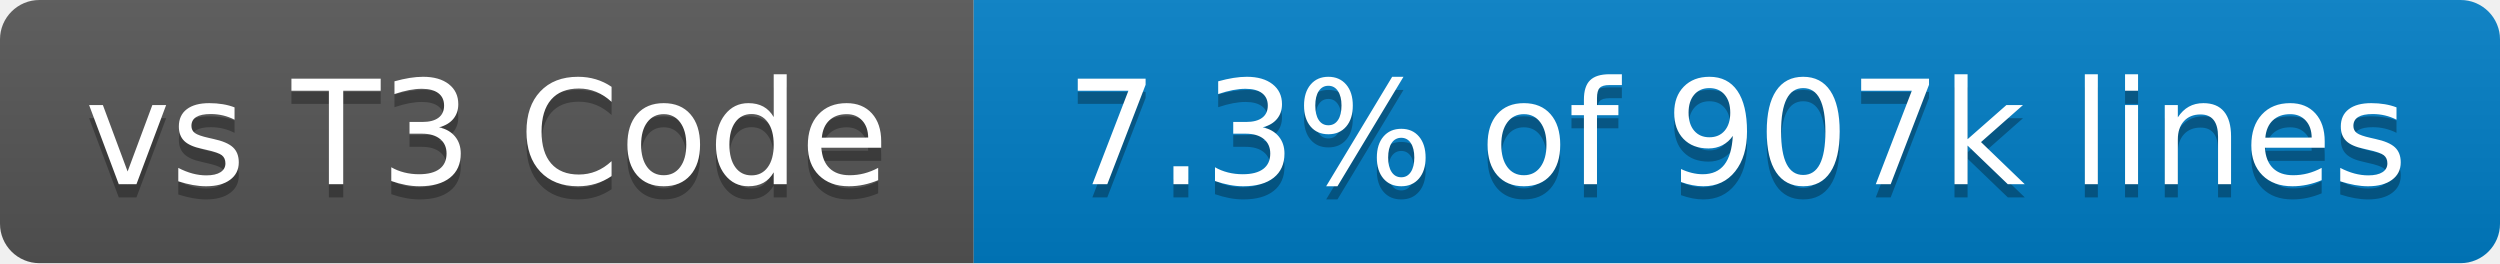
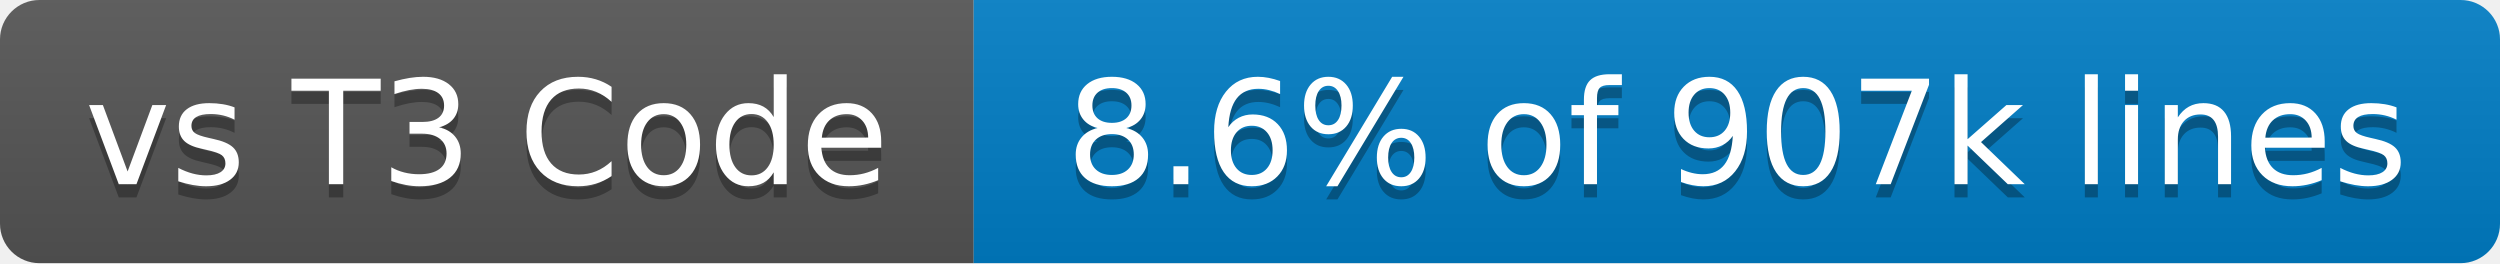
- <svg xmlns="http://www.w3.org/2000/svg" width="190" height="20" role="img" aria-label="vs T3 Code: 7.3% of 907k lines">
+ <svg xmlns="http://www.w3.org/2000/svg" width="190" height="20" role="img" aria-label="vs T3 Code: 8.6% of 907k lines">
  <linearGradient id="s" x2="0" y2="100%">
    <stop offset="0" stop-color="#bbb" stop-opacity=".1" />
    <stop offset="1" stop-opacity=".1" />
  </linearGradient>
  <clipPath id="r">
    <rect x="0" width="190" height="20" fill="#fff" rx="3" />
  </clipPath>
  <g clip-path="url(#r)">
    <rect x="0" width="74" height="20" fill="#555" />
    <rect x="74" width="116" height="20" fill="#007ec6" />
    <rect x="0" width="190" height="20" fill="url(#s)" />
  </g>
  <g fill="#fff" text-anchor="middle" font-family="Verdana,Geneva,DejaVu Sans,sans-serif" text-rendering="geometricPrecision" font-size="110">
    <text x="370" y="150" transform="scale(.1)" textLength="640" aria-hidden="true" fill="#010101" fill-opacity=".3">vs T3 Code</text>
    <text x="370" y="140" transform="scale(.1)" textLength="640">vs T3 Code</text>
-     <text x="1320" y="150" transform="scale(.1)" textLength="1060" aria-hidden="true" fill="#010101" fill-opacity=".3">7.3% of 907k lines</text>
-     <text x="1320" y="140" transform="scale(.1)" textLength="1060">7.3% of 907k lines</text>
+     <text x="1320" y="150" transform="scale(.1)" textLength="1060" aria-hidden="true" fill="#010101" fill-opacity=".3">8.6% of 907k lines</text>
+     <text x="1320" y="140" transform="scale(.1)" textLength="1060">8.6% of 907k lines</text>
  </g>
</svg>
